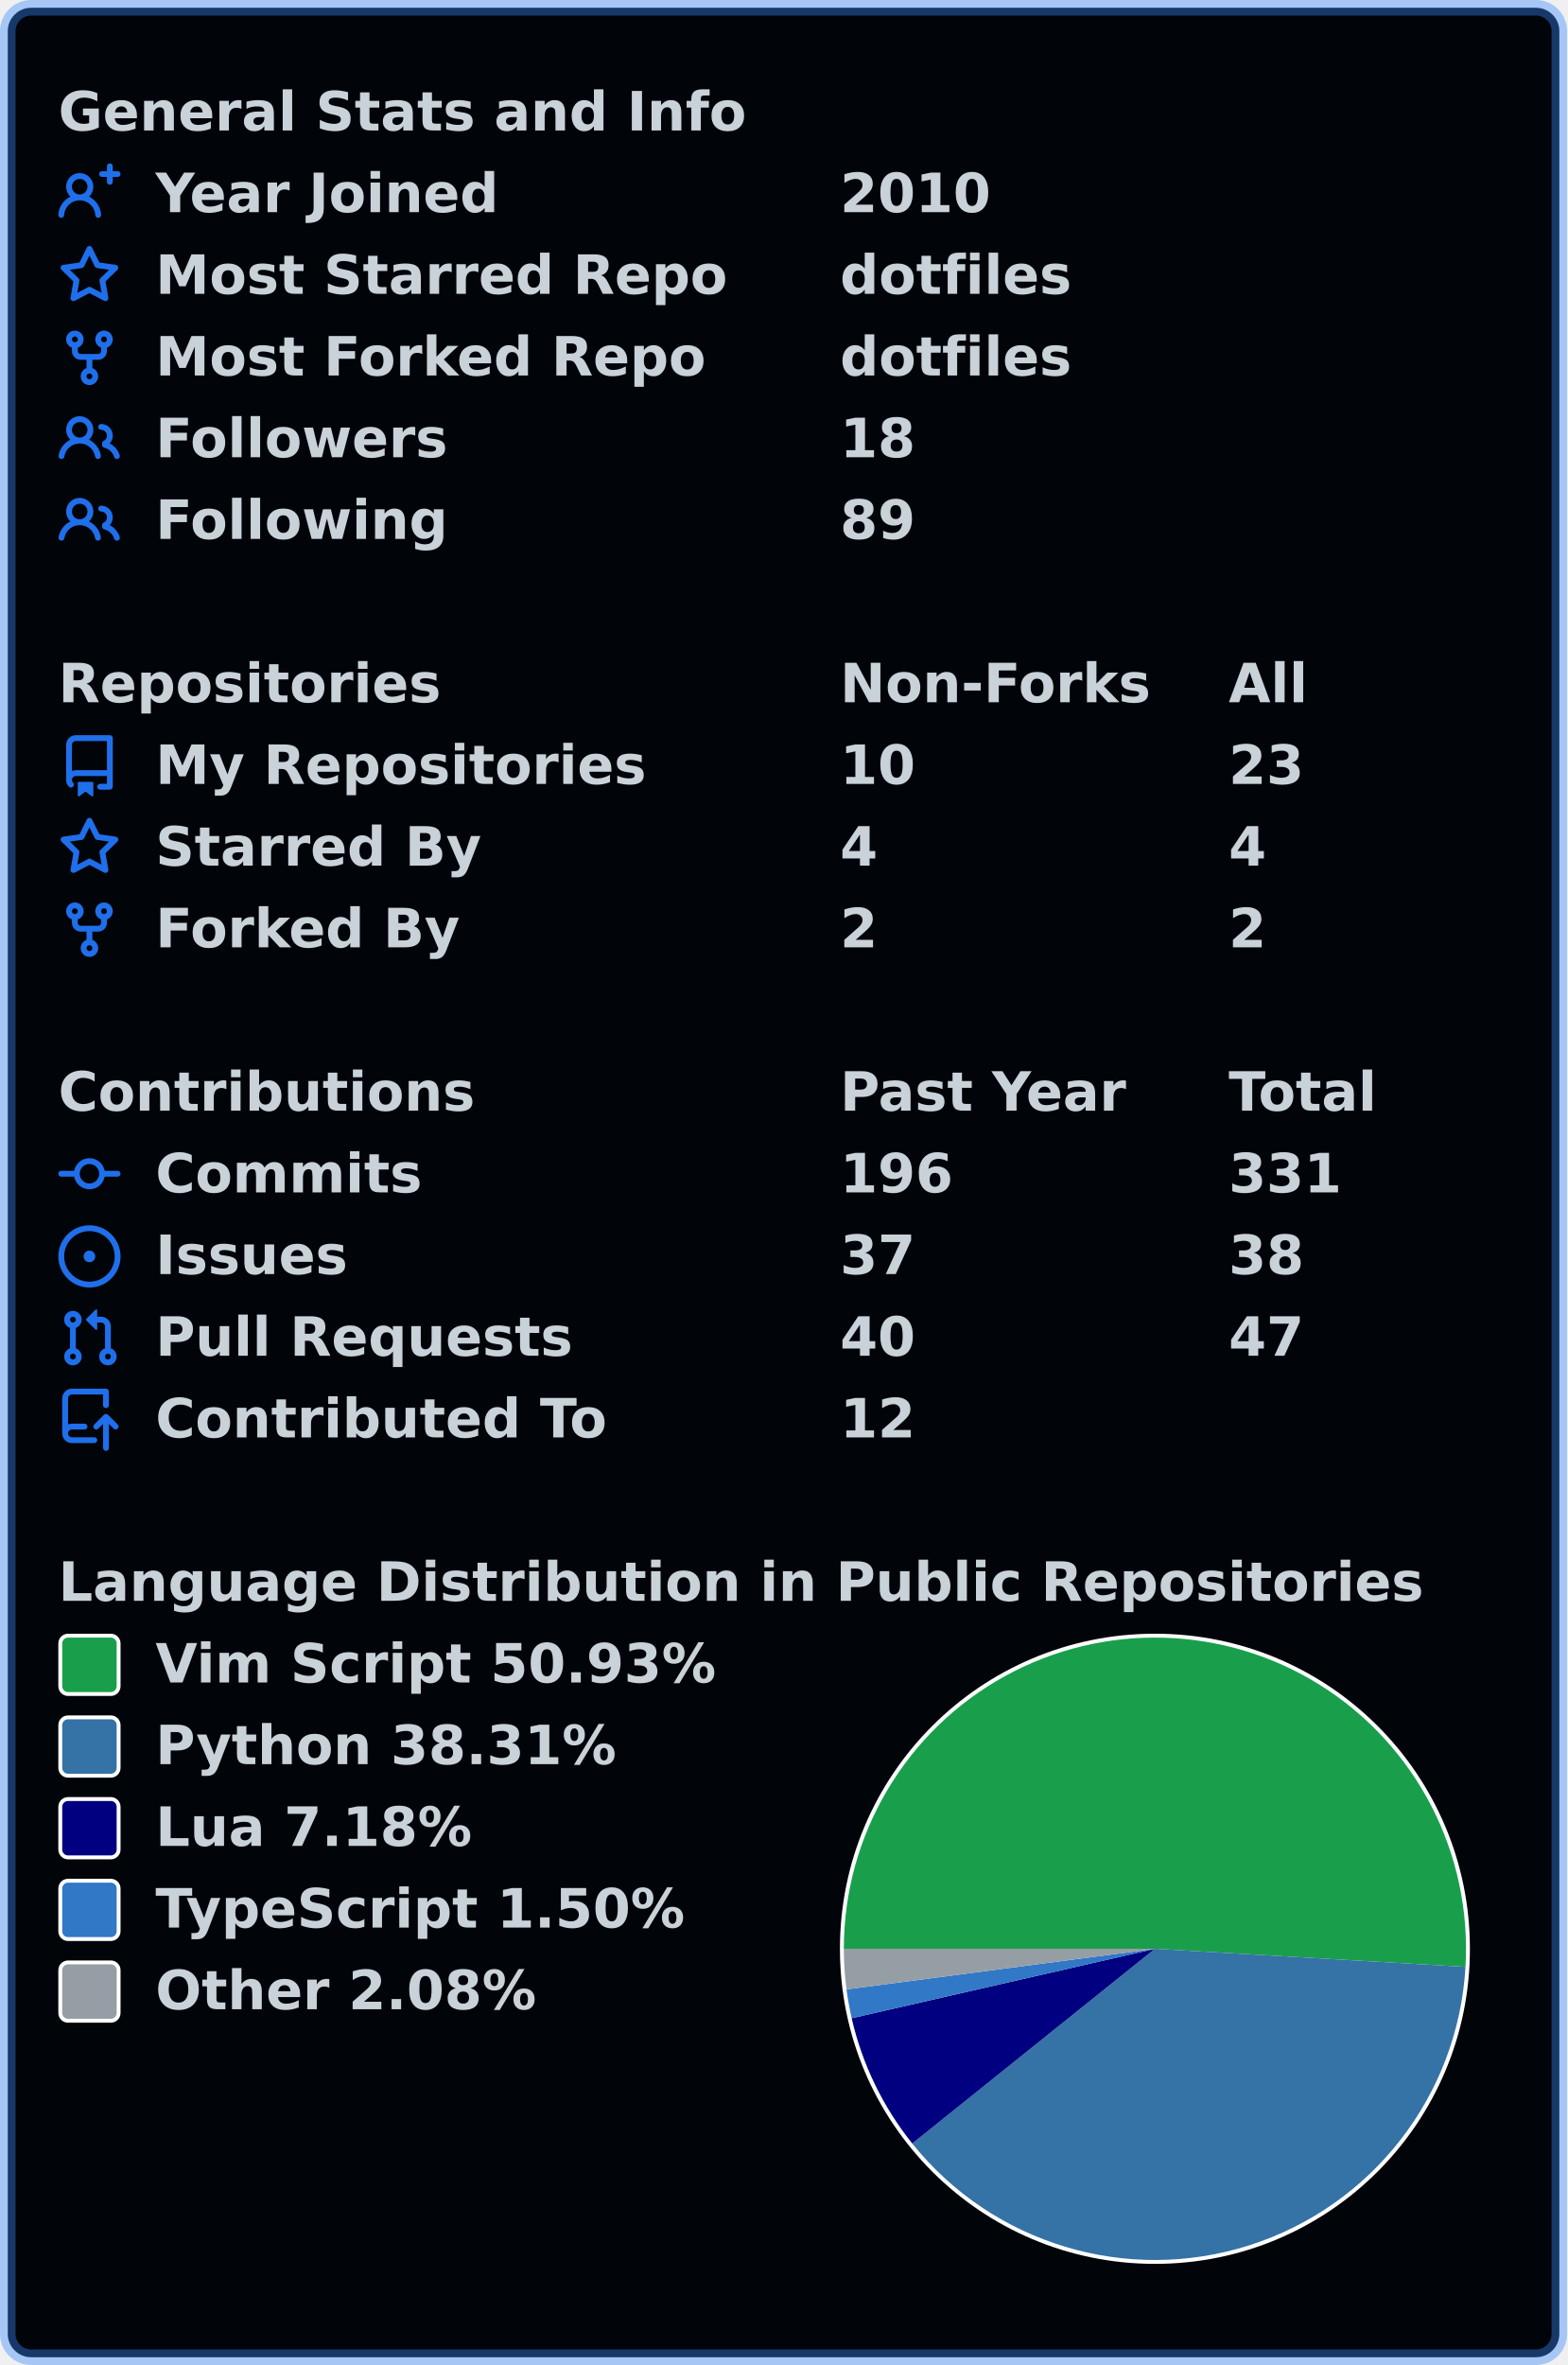
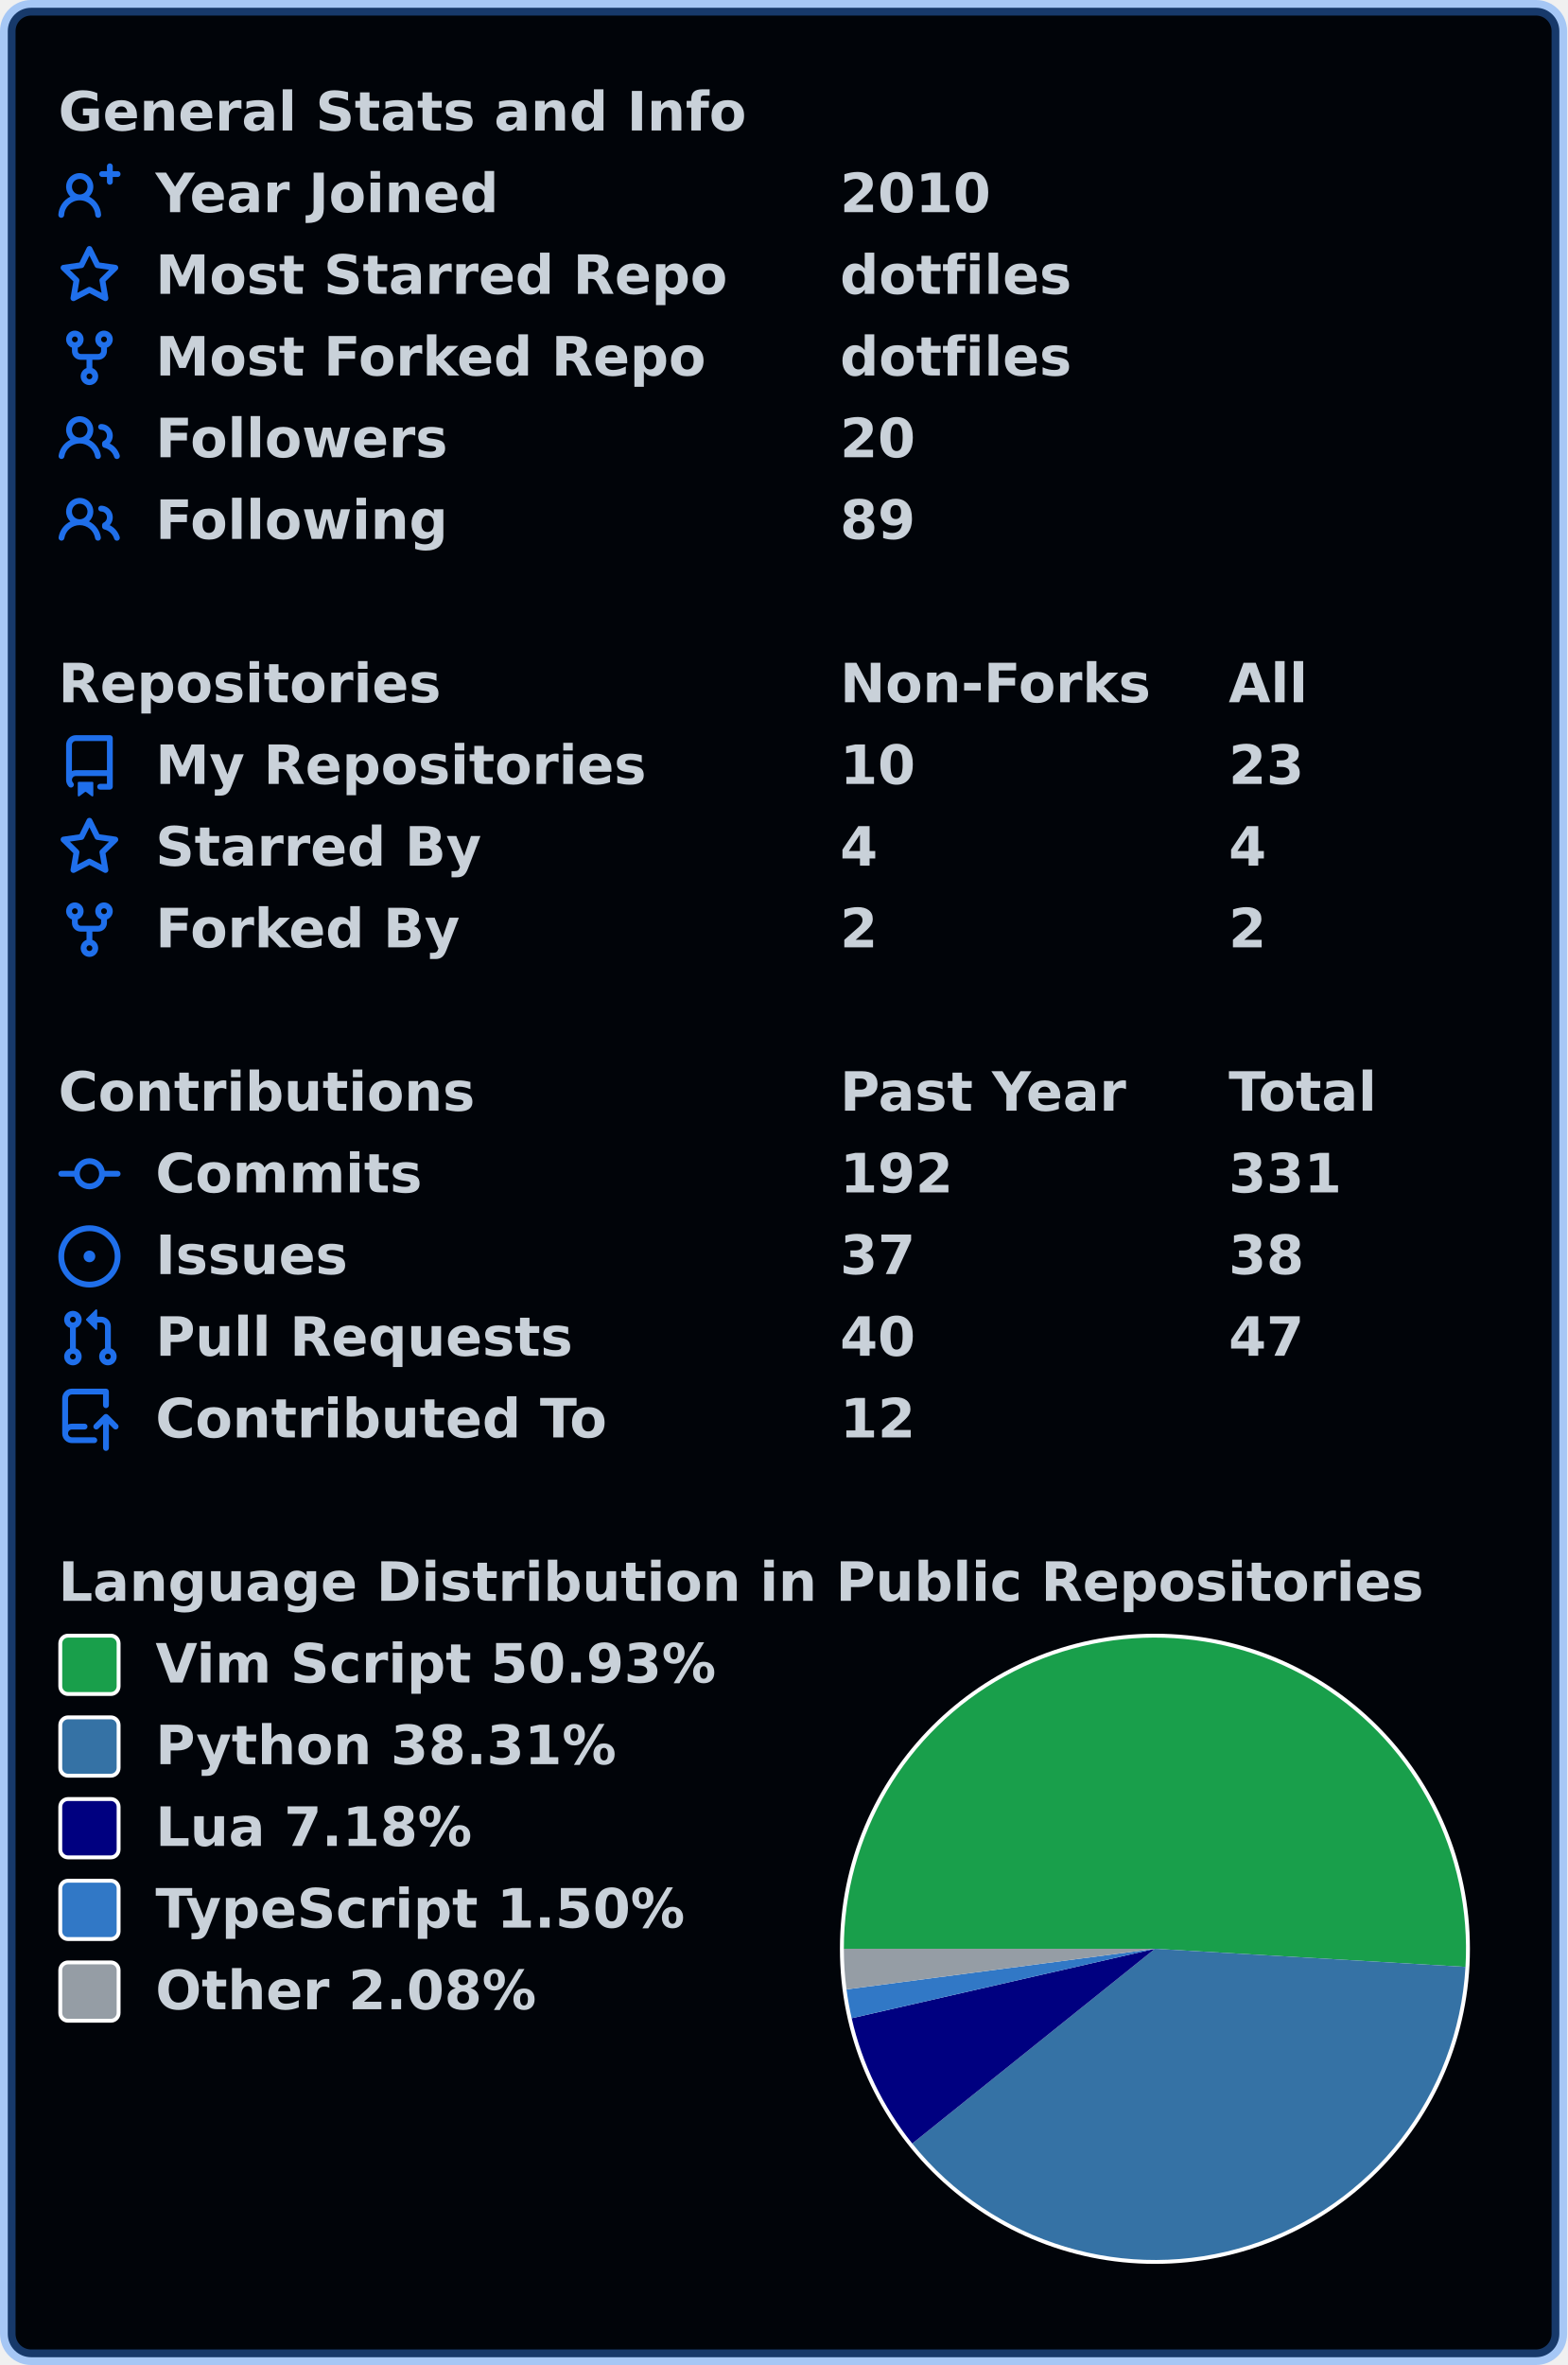
<svg xmlns="http://www.w3.org/2000/svg" width="403" height="608" viewBox="0 0 403 608" lang="en" xml:lang="en">
  <rect x="2" y="2" stroke-width="4" rx="6" width="399" height="604" stroke="rgba(56,139,253,0.4)" fill="#010409" />
  <g font-weight="600" font-size="110pt" font-family="Verdana,Geneva,DejaVu Sans,sans-serif" text-rendering="geometricPrecision">
    <g transform="translate(0, 21)" fill="#c9d1d9">
      <g transform="translate(15, 0)">
        <g transform="scale(0.095)">
          <text x="0" y="132" textLength="1851" lengthAdjust="spacingAndGlyphs">General Stats and Info</text>
        </g>
      </g>
      <g transform="translate(15, 21)">
        <path fill="#1f6feb" fill-rule="evenodd" d="M13.25 0a.75.75 0 01.75.75V2h1.25a.75.75 0 010 1.5H14v1.25a.75.75 0 01-1.5 0V3.5h-1.25a.75.75 0 010-1.5h1.25V.75a.75.75 0 01.75-.75zM5.5 4a2 2 0 100 4 2 2 0 000-4zm2.4 4.548a3.5 3.5 0 10-4.799 0 5.527 5.527 0 00-3.1 4.66.75.75 0 101.498.085A4.01 4.01 0 015.5 9.5a4.01 4.01 0 014.001 3.793.75.75 0 101.498-.086 5.527 5.527 0 00-3.1-4.659z" />
        <g transform="scale(0.095)">
          <text lengthAdjust="spacingAndGlyphs" textLength="932" x="263" y="132">Year Joined</text>
          <text lengthAdjust="spacingAndGlyphs" textLength="420" x="2116" y="132">2010</text>
        </g>
      </g>
      <g transform="translate(15, 42)">
        <path fill="#1f6feb" fill-rule="evenodd" d="M8 .25a.75.75 0 01.673.418l1.882 3.815 4.21.612a.75.75 0 01.416 1.279l-3.046 2.97.719 4.192a.75.75 0 01-1.088.791L8 12.347l-3.766 1.98a.75.75 0 01-1.088-.79l.72-4.194L.818 6.374a.75.75 0 01.416-1.28l4.21-.611L7.327.668A.75.75 0 018 .25zm0 2.445L6.615 5.5a.75.75 0 01-.564.41l-3.097.45 2.24 2.184a.75.75 0 01.216.664l-.528 3.084 2.769-1.456a.75.75 0 01.698 0l2.77 1.456-.53-3.084a.75.75 0 01.216-.664l2.24-2.183-3.096-.45a.75.75 0 01-.564-.41L8 2.694v.001z" />
        <g transform="scale(0.095)">
          <text lengthAdjust="spacingAndGlyphs" textLength="1532" x="263" y="132">Most Starred Repo</text>
          <text lengthAdjust="spacingAndGlyphs" textLength="609" x="2116" y="132">dotfiles</text>
        </g>
      </g>
      <g transform="translate(15, 63)">
        <path fill="#1f6feb" fill-rule="evenodd" d="M5 3.25a.75.75 0 11-1.5 0 .75.75 0 011.5 0zm0 2.122a2.25 2.25 0 10-1.5 0v.878A2.25 2.25 0 005.75 8.5h1.5v2.128a2.251 2.251 0 101.5 0V8.5h1.5a2.25 2.25 0 002.25-2.25v-.878a2.25 2.25 0 10-1.5 0v.878a.75.75 0 01-.75.75h-4.5A.75.75 0 015 6.25v-.878zm3.75 7.378a.75.75 0 11-1.5 0 .75.75 0 011.5 0zm3-8.75a.75.75 0 100-1.5.75.75 0 000 1.5z" />
        <g transform="scale(0.095)">
          <text lengthAdjust="spacingAndGlyphs" textLength="1485" x="263" y="132">Most Forked Repo</text>
          <text lengthAdjust="spacingAndGlyphs" textLength="609" x="2116" y="132">dotfiles</text>
        </g>
      </g>
      <g transform="translate(15, 84)">
        <path fill="#1f6feb" fill-rule="evenodd" d="M5.5 3.5a2 2 0 100 4 2 2 0 000-4zM2 5.5a3.5 3.5 0 115.898 2.549 5.507 5.507 0 013.034 4.084.75.75 0 11-1.482.235 4.001 4.001 0 00-7.9 0 .75.75 0 01-1.482-.236A5.507 5.507 0 013.102 8.05 3.49 3.49 0 012 5.5zM11 4a.75.75 0 100 1.5 1.5 1.5 0 01.666 2.844.75.75 0 00-.416.672v.352a.75.75 0 00.574.73c1.2.289 2.162 1.2 2.522 2.372a.75.75 0 101.434-.44 5.01 5.01 0 00-2.56-3.012A3 3 0 0011 4z" />
        <g transform="scale(0.095)">
          <text lengthAdjust="spacingAndGlyphs" textLength="778" x="263" y="132">Followers</text>
-           <text lengthAdjust="spacingAndGlyphs" textLength="210" x="2116" y="132">18</text>
+           <text lengthAdjust="spacingAndGlyphs" textLength="210" x="2116" y="132">20</text>
        </g>
      </g>
      <g transform="translate(15, 105)">
        <path fill="#1f6feb" fill-rule="evenodd" d="M5.5 3.5a2 2 0 100 4 2 2 0 000-4zM2 5.5a3.5 3.5 0 115.898 2.549 5.507 5.507 0 013.034 4.084.75.75 0 11-1.482.235 4.001 4.001 0 00-7.9 0 .75.75 0 01-1.482-.236A5.507 5.507 0 013.102 8.05 3.49 3.49 0 012 5.5zM11 4a.75.75 0 100 1.5 1.5 1.5 0 01.666 2.844.75.75 0 00-.416.672v.352a.75.75 0 00.574.73c1.2.289 2.162 1.2 2.522 2.372a.75.75 0 101.434-.44 5.01 5.01 0 00-2.56-3.012A3 3 0 0011 4z" />
        <g transform="scale(0.095)">
          <text lengthAdjust="spacingAndGlyphs" textLength="780" x="263" y="132">Following</text>
          <text lengthAdjust="spacingAndGlyphs" textLength="210" x="2116" y="132">89</text>
        </g>
      </g>
    </g>
    <g transform="translate(0, 168)" fill="#c9d1d9">
      <g transform="translate(15, 0)">
        <g transform="scale(0.095)">
          <text x="0" y="132" textLength="1020" lengthAdjust="spacingAndGlyphs">Repositories</text>
          <text x="2116" y="132" textLength="832" lengthAdjust="spacingAndGlyphs">Non-Forks</text>
          <text x="3168" y="132" textLength="206" lengthAdjust="spacingAndGlyphs">All</text>
        </g>
      </g>
      <g transform="translate(15, 21)">
        <path fill="#1f6feb" fill-rule="evenodd" d="M2 2.5A2.5 2.5 0 014.5 0h8.75a.75.75 0 01.75.75v12.5a.75.75 0 01-.75.75h-2.5a.75.75 0 110-1.5h1.75v-2h-8a1 1 0 00-.714 1.7.75.75 0 01-1.072 1.05A2.495 2.495 0 012 11.5v-9zm10.5-1V9h-8c-.356 0-.694.074-1 .208V2.5a1 1 0 011-1h8zM5 12.25v3.25a.25.25 0 00.4.2l1.45-1.087a.25.25 0 01.3 0L8.6 15.7a.25.25 0 00.4-.2v-3.25a.25.25 0 00-.25-.25h-3.5a.25.25 0 00-.25.25z" />
        <g transform="scale(0.095)">
          <text lengthAdjust="spacingAndGlyphs" textLength="1312" x="263" y="132">My Repositories</text>
          <text lengthAdjust="spacingAndGlyphs" textLength="210" x="2116" y="132">10</text>
          <text lengthAdjust="spacingAndGlyphs" textLength="210" x="3168" y="132">23</text>
        </g>
      </g>
      <g transform="translate(15, 42)">
        <path fill="#1f6feb" fill-rule="evenodd" d="M8 .25a.75.75 0 01.673.418l1.882 3.815 4.21.612a.75.75 0 01.416 1.279l-3.046 2.97.719 4.192a.75.75 0 01-1.088.791L8 12.347l-3.766 1.98a.75.75 0 01-1.088-.79l.72-4.194L.818 6.374a.75.75 0 01.416-1.28l4.21-.611L7.327.668A.75.75 0 018 .25zm0 2.445L6.615 5.5a.75.75 0 01-.564.41l-3.097.45 2.24 2.184a.75.75 0 01.216.664l-.528 3.084 2.769-1.456a.75.75 0 01.698 0l2.77 1.456-.53-3.084a.75.75 0 01.216-.664l2.24-2.183-3.096-.45a.75.75 0 01-.564-.41L8 2.694v.001z" />
        <g transform="scale(0.095)">
          <text lengthAdjust="spacingAndGlyphs" textLength="874" x="263" y="132">Starred By</text>
          <text lengthAdjust="spacingAndGlyphs" textLength="105" x="2116" y="132">4</text>
          <text lengthAdjust="spacingAndGlyphs" textLength="105" x="3168" y="132">4</text>
        </g>
      </g>
      <g transform="translate(15, 63)">
        <path fill="#1f6feb" fill-rule="evenodd" d="M5 3.25a.75.75 0 11-1.5 0 .75.75 0 011.5 0zm0 2.122a2.25 2.25 0 10-1.5 0v.878A2.25 2.25 0 005.75 8.5h1.5v2.128a2.251 2.251 0 101.5 0V8.5h1.5a2.25 2.25 0 002.25-2.25v-.878a2.25 2.25 0 10-1.5 0v.878a.75.75 0 01-.75.75h-4.5A.75.75 0 015 6.25v-.878zm3.75 7.378a.75.75 0 11-1.5 0 .75.75 0 011.5 0zm3-8.75a.75.75 0 100-1.5.75.75 0 000 1.5z" />
        <g transform="scale(0.095)">
          <text lengthAdjust="spacingAndGlyphs" textLength="828" x="263" y="132">Forked By</text>
          <text lengthAdjust="spacingAndGlyphs" textLength="105" x="2116" y="132">2</text>
          <text lengthAdjust="spacingAndGlyphs" textLength="105" x="3168" y="132">2</text>
        </g>
      </g>
    </g>
    <g transform="translate(0, 273)" fill="#c9d1d9">
      <g transform="translate(15, 0)">
        <g transform="scale(0.095)">
          <text x="0" y="132" textLength="1112" lengthAdjust="spacingAndGlyphs">Contributions</text>
          <text x="2116" y="132" textLength="774" lengthAdjust="spacingAndGlyphs">Past Year</text>
          <text x="3168" y="132" textLength="414" lengthAdjust="spacingAndGlyphs">Total</text>
        </g>
      </g>
      <g transform="translate(15, 21)">
        <path fill="#1f6feb" fill-rule="evenodd" d="M10.5 7.75a2.5 2.5 0 11-5 0 2.5 2.5 0 015 0zm1.43.75a4.002 4.002 0 01-7.86 0H.75a.75.75 0 110-1.5h3.32a4.001 4.001 0 017.86 0h3.32a.75.75 0 110 1.5h-3.32z" />
        <g transform="scale(0.095)">
          <text lengthAdjust="spacingAndGlyphs" textLength="734" x="263" y="132">Commits</text>
-           <text lengthAdjust="spacingAndGlyphs" textLength="315" x="2116" y="132">196</text>
+           <text lengthAdjust="spacingAndGlyphs" textLength="315" x="2116" y="132">192</text>
          <text lengthAdjust="spacingAndGlyphs" textLength="315" x="3168" y="132">331</text>
        </g>
      </g>
      <g transform="translate(15, 42)">
        <path fill="#1f6feb" d="M8 9.5a1.5 1.5 0 100-3 1.5 1.5 0 000 3z" />
        <path fill="#1f6feb" fill-rule="evenodd" d="M8 0a8 8 0 100 16A8 8 0 008 0zM1.5 8a6.5 6.5 0 1113 0 6.5 6.5 0 01-13 0z" />
        <g transform="scale(0.095)">
          <text lengthAdjust="spacingAndGlyphs" textLength="512" x="263" y="132">Issues</text>
          <text lengthAdjust="spacingAndGlyphs" textLength="210" x="2116" y="132">37</text>
          <text lengthAdjust="spacingAndGlyphs" textLength="210" x="3168" y="132">38</text>
        </g>
      </g>
      <g transform="translate(15, 63)">
        <path fill="#1f6feb" fill-rule="evenodd" d="M7.177 3.073L9.573.677A.25.25 0 0110 .854v4.792a.25.25 0 01-.427.177L7.177 3.427a.25.25 0 010-.354zM3.75 2.5a.75.75 0 100 1.5.75.75 0 000-1.5zm-2.25.75a2.25 2.25 0 113 2.122v5.256a2.251 2.251 0 11-1.5 0V5.372A2.25 2.25 0 011.5 3.25zM11 2.5h-1V4h1a1 1 0 011 1v5.628a2.251 2.251 0 101.5 0V5A2.5 2.5 0 0011 2.5zm1 10.25a.75.75 0 111.5 0 .75.75 0 01-1.5 0zM3.75 12a.75.75 0 100 1.5.75.75 0 000-1.5z" />
        <g transform="scale(0.095)">
          <text lengthAdjust="spacingAndGlyphs" textLength="1113" x="263" y="132">Pull Requests</text>
          <text lengthAdjust="spacingAndGlyphs" textLength="210" x="2116" y="132">40</text>
          <text lengthAdjust="spacingAndGlyphs" textLength="210" x="3168" y="132">47</text>
        </g>
      </g>
      <g transform="translate(15, 84)">
        <path fill="#1f6feb" fill-rule="evenodd" d="M1 2.5A2.5 2.5 0 013.5 0h8.75a.75.75 0 01.75.75v3.5a.75.75 0 01-1.5 0V1.5h-8a1 1 0 00-1 1v6.708A2.492 2.492 0 013.5 9h3.25a.75.75 0 010 1.5H3.5a1 1 0 100 2h5.75a.75.75 0 010 1.5H3.5A2.5 2.5 0 011 11.5v-9zm13.23 7.79a.75.75 0 001.06-1.06l-2.505-2.505a.75.75 0 00-1.06 0L9.22 9.229a.75.75 0 001.06 1.061l1.225-1.224v6.184a.75.75 0 001.5 0V9.066l1.224 1.224z" />
        <g transform="scale(0.095)">
          <text lengthAdjust="spacingAndGlyphs" textLength="1234" x="263" y="132">Contributed To</text>
          <text lengthAdjust="spacingAndGlyphs" textLength="210" x="2116" y="132">12</text>
        </g>
      </g>
    </g>
    <g transform="translate(0, 399)" fill="#c9d1d9">
      <g transform="translate(15, 0)">
        <g transform="scale(0.095)">
          <text x="0" y="132" textLength="3652" lengthAdjust="spacingAndGlyphs">Language Distribution in Public Repositories</text>
        </g>
      </g>
      <g transform="translate(216, 21)">
        <circle cx="81" cy="81" r="81" fill="#ffffff" />
      </g>
      <g transform="translate(217, 22)">
        <path fill-rule="evenodd" fill="#199f4b" d="M 0.0,80 A 80 80 0 1 1 159.864 84.656 L 80,80 Z" />
        <path fill-rule="evenodd" fill="#3572A5" d="M 159.864,84.656 A 80 80 0 0 1 17.6 130.063 L 80,80 Z" />
        <path fill-rule="evenodd" fill="#000080" d="M 17.6,130.063 A 80 80 0 0 1 2.017 97.85 L 80,80 Z" />
        <path fill-rule="evenodd" fill="#3178c6" d="M 2.017,97.85 A 80 80 0 0 1 0.684 90.435 L 80,80 Z" />
        <path fill-rule="evenodd" fill="#959da5" d="M 0.684,90.435 A 80 80 0 0 1 0.0 80 L 80,80 Z" />
      </g>
      <g transform="translate(15, 21)">
        <rect x="0.5" y="0.5" rx="2" width="15" height="15" fill="#199f4b" stroke-width="1" stroke="#ffffff" />
        <text transform="scale(0.095)" x="263" y="132" textLength="1533" lengthAdjust="spacingAndGlyphs">Vim Script 50.93%</text>
      </g>
      <g transform="translate(15, 42)">
        <rect x="0.5" y="0.5" rx="2" width="15" height="15" fill="#3572A5" stroke-width="1" stroke="#ffffff" />
        <text transform="scale(0.095)" x="263" y="132" textLength="1254" lengthAdjust="spacingAndGlyphs">Python 38.31%</text>
      </g>
      <g transform="translate(15, 63)">
        <rect x="0.5" y="0.5" rx="2" width="15" height="15" fill="#000080" stroke-width="1" stroke="#ffffff" />
        <text transform="scale(0.095)" x="263" y="132" textLength="874" lengthAdjust="spacingAndGlyphs">Lua 7.18%</text>
      </g>
      <g transform="translate(15, 84)">
        <rect x="0.5" y="0.5" rx="2" width="15" height="15" fill="#3178c6" stroke-width="1" stroke="#ffffff" />
        <text transform="scale(0.095)" x="263" y="132" textLength="1462" lengthAdjust="spacingAndGlyphs">TypeScript 1.50%</text>
      </g>
      <g transform="translate(15, 105)">
        <rect x="0.5" y="0.5" rx="2" width="15" height="15" fill="#959da5" stroke-width="1" stroke="#ffffff" />
        <text transform="scale(0.095)" x="263" y="132" textLength="1047" lengthAdjust="spacingAndGlyphs">Other 2.08%</text>
      </g>
    </g>
  </g>
</svg>
